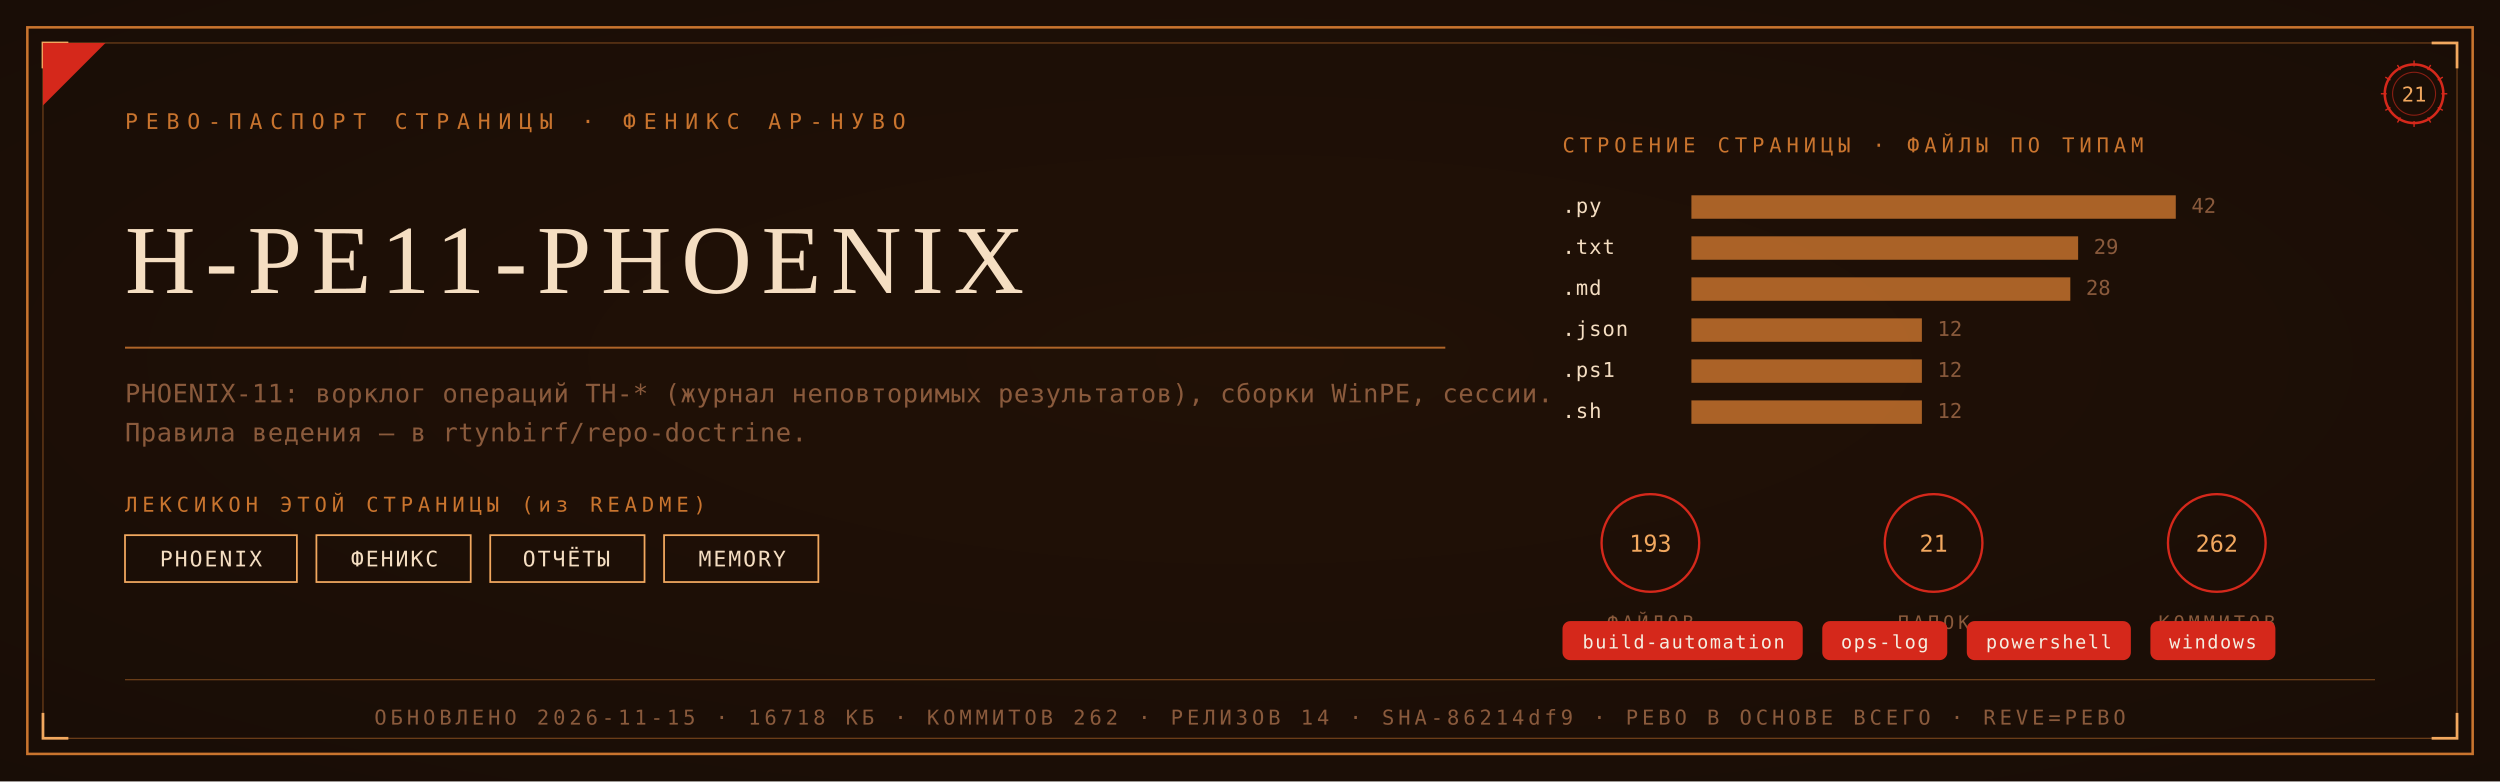
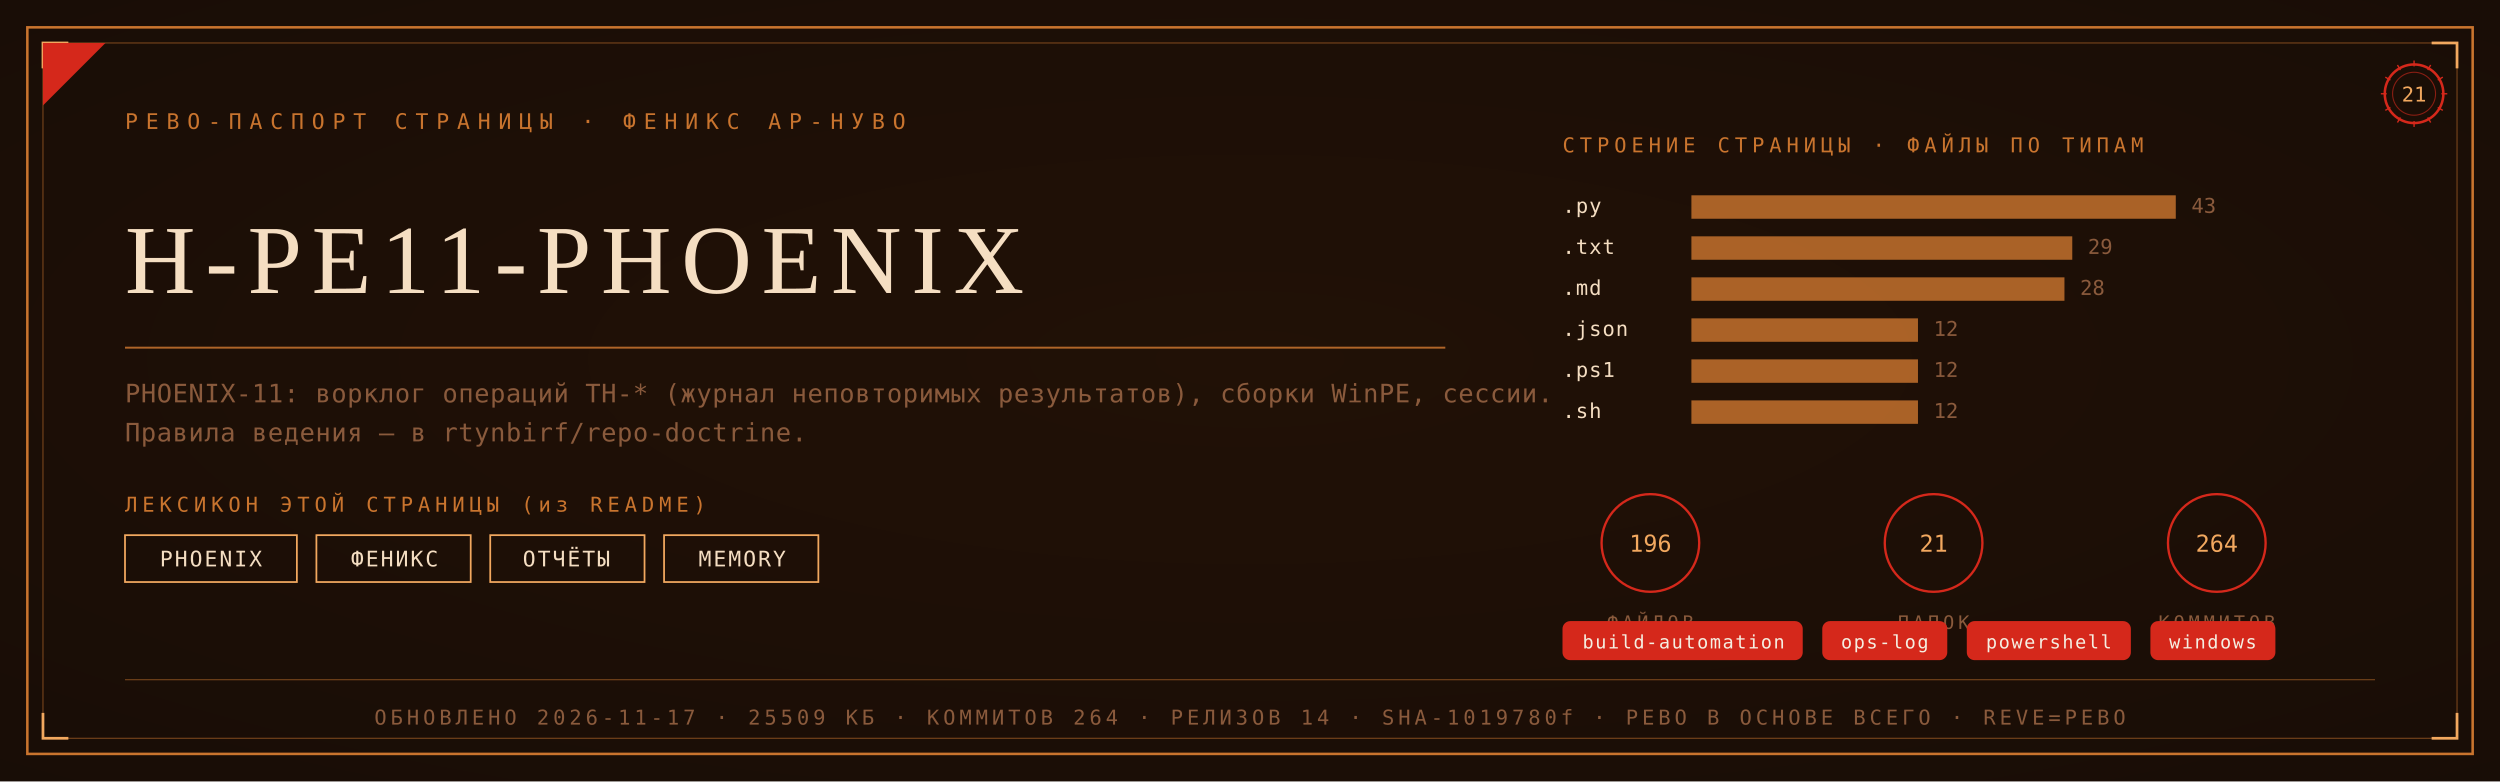
<svg xmlns="http://www.w3.org/2000/svg" viewBox="0 0 1280 400" width="1280" height="400">
  <defs>
    <radialGradient id="rp21" cx="0.5" cy="0.46" r="1.05">
      <stop offset="0" stop-color="#221106" />
      <stop offset="1" stop-color="#140B06" />
    </radialGradient>
  </defs>
  <rect width="1280" height="400" fill="#140B06" />
  <rect width="1280" height="400" fill="url(#rp21)" opacity="0.92" />
  <rect x="14" y="14" width="1252" height="372" fill="none" stroke="#C9742E" stroke-width="1.3" />
  <rect x="22" y="22" width="1236" height="356" fill="none" stroke="#C9742E" stroke-width="0.55" opacity="0.55" />
  <path d="M 22 35 L 22 22 L 35 22" fill="none" stroke="#F2A85F" stroke-width="1.4" />
  <path d="M 1258 35 L 1258 22 L 1245 22" fill="none" stroke="#F2A85F" stroke-width="1.4" />
  <path d="M 22 365 L 22 378 L 35 378" fill="none" stroke="#F2A85F" stroke-width="1.4" />
  <path d="M 1258 365 L 1258 378 L 1245 378" fill="none" stroke="#F2A85F" stroke-width="1.4" />
  <path d="M 22 54 L 22 22 L 54 22 Z" fill="#D5281B" />
  <text x="64" y="66" font-family="'Cascadia Mono', ui-monospace, Consolas, monospace" font-size="11" fill="#C9742E" letter-spacing="4">РЕВО-ПАСПОРТ СТРАНИЦЫ · ФЕНИКС АР-НУВО</text>
  <g transform="translate(1236,48)">
    <circle r="15" fill="none" stroke="#D5281B" stroke-width="1.3" />
    <circle r="11" fill="none" stroke="#D5281B" stroke-width="0.55" opacity="0.6" />
    <text y="4" text-anchor="middle" font-family="'Cascadia Mono', ui-monospace, Consolas, monospace" font-size="10.5" fill="#F2A85F">21</text>
    <g stroke="#D5281B" stroke-width="0.7">
      <line x1="0" y1="-17" x2="0" y2="-14" transform="rotate(0)" />
      <line x1="0" y1="-17" x2="0" y2="-14" transform="rotate(30)" />
      <line x1="0" y1="-17" x2="0" y2="-14" transform="rotate(60)" />
      <line x1="0" y1="-17" x2="0" y2="-14" transform="rotate(90)" />
      <line x1="0" y1="-17" x2="0" y2="-14" transform="rotate(120)" />
      <line x1="0" y1="-17" x2="0" y2="-14" transform="rotate(150)" />
      <line x1="0" y1="-17" x2="0" y2="-14" transform="rotate(180)" />
      <line x1="0" y1="-17" x2="0" y2="-14" transform="rotate(210)" />
      <line x1="0" y1="-17" x2="0" y2="-14" transform="rotate(240)" />
      <line x1="0" y1="-17" x2="0" y2="-14" transform="rotate(270)" />
      <line x1="0" y1="-17" x2="0" y2="-14" transform="rotate(300)" />
      <line x1="0" y1="-17" x2="0" y2="-14" transform="rotate(330)" />
    </g>
  </g>
  <text x="64" y="150" font-family="Georgia, 'Times New Roman', serif" font-size="50.0" fill="#F5DEC2" letter-spacing="5">H-PE11-PHOENIX</text>
  <line x1="64" y1="178" x2="740" y2="178" stroke="#C9742E" stroke-width="1" opacity="0.85" />
  <text x="64" y="206" font-family="'Cascadia Mono', ui-monospace, Consolas, monospace" font-size="13" fill="#8A5A3C" letter-spacing="0.3">PHOENIX-11: ворклог операций TH-* (журнал неповторимых результатов), сборки WinPE, сессии.</text>
  <text x="64" y="226" font-family="'Cascadia Mono', ui-monospace, Consolas, monospace" font-size="13" fill="#8A5A3C" letter-spacing="0.3">Правила ведения — в rtynbirf/repo-doctrine.</text>
  <text x="64" y="262" font-family="'Cascadia Mono', ui-monospace, Consolas, monospace" font-size="10.5" fill="#C9742E" letter-spacing="2.5">ЛЕКСИКОН ЭТОЙ СТРАНИЦЫ (из README)</text>
  <rect x="64" y="274" width="88" height="24" fill="none" stroke="#F2A85F" stroke-width="0.9" />
  <text x="108" y="290" text-anchor="middle" font-family="'Cascadia Mono', ui-monospace, Consolas, monospace" font-size="11" fill="#F5DEC2" letter-spacing="1">PHOENIX</text>
  <rect x="162" y="274" width="79" height="24" fill="none" stroke="#F2A85F" stroke-width="0.9" />
  <text x="202" y="290" text-anchor="middle" font-family="'Cascadia Mono', ui-monospace, Consolas, monospace" font-size="11" fill="#F5DEC2" letter-spacing="1">ФЕНИКС</text>
  <rect x="251" y="274" width="79" height="24" fill="none" stroke="#F2A85F" stroke-width="0.9" />
  <text x="290" y="290" text-anchor="middle" font-family="'Cascadia Mono', ui-monospace, Consolas, monospace" font-size="11" fill="#F5DEC2" letter-spacing="1">ОТЧЁТЫ</text>
  <rect x="340" y="274" width="79" height="24" fill="none" stroke="#F2A85F" stroke-width="0.9" />
  <text x="380" y="290" text-anchor="middle" font-family="'Cascadia Mono', ui-monospace, Consolas, monospace" font-size="11" fill="#F5DEC2" letter-spacing="1">MEMORY</text>
  <text x="800" y="78" font-family="'Cascadia Mono', ui-monospace, Consolas, monospace" font-size="10.5" fill="#C9742E" letter-spacing="2.5">СТРОЕНИЕ СТРАНИЦЫ · ФАЙЛЫ ПО ТИПАМ</text>
  <text x="800" y="109" font-family="'Cascadia Mono', ui-monospace, Consolas, monospace" font-size="10.5" fill="#F5DEC2" letter-spacing="0.5">.py</text>
  <rect x="866" y="100" width="248" height="12" fill="#C9742E" opacity="0.82" />
-   <text x="1122" y="109" font-family="'Cascadia Mono', ui-monospace, Consolas, monospace" font-size="10.5" fill="#8A5A3C">42</text>
+   <text x="1122" y="109" font-family="'Cascadia Mono', ui-monospace, Consolas, monospace" font-size="10.5" fill="#8A5A3C">43</text>
  <text x="800" y="130" font-family="'Cascadia Mono', ui-monospace, Consolas, monospace" font-size="10.5" fill="#F5DEC2" letter-spacing="0.5">.txt</text>
-   <rect x="866" y="121" width="198" height="12" fill="#C9742E" opacity="0.82" />
-   <text x="1072" y="130" font-family="'Cascadia Mono', ui-monospace, Consolas, monospace" font-size="10.5" fill="#8A5A3C">29</text>
+   <rect x="866" y="121" width="195" height="12" fill="#C9742E" opacity="0.82" />
+   <text x="1069" y="130" font-family="'Cascadia Mono', ui-monospace, Consolas, monospace" font-size="10.5" fill="#8A5A3C">29</text>
  <text x="800" y="151" font-family="'Cascadia Mono', ui-monospace, Consolas, monospace" font-size="10.5" fill="#F5DEC2" letter-spacing="0.5">.md</text>
-   <rect x="866" y="142" width="194" height="12" fill="#C9742E" opacity="0.82" />
-   <text x="1068" y="151" font-family="'Cascadia Mono', ui-monospace, Consolas, monospace" font-size="10.5" fill="#8A5A3C">28</text>
+   <rect x="866" y="142" width="191" height="12" fill="#C9742E" opacity="0.82" />
+   <text x="1065" y="151" font-family="'Cascadia Mono', ui-monospace, Consolas, monospace" font-size="10.5" fill="#8A5A3C">28</text>
  <text x="800" y="172" font-family="'Cascadia Mono', ui-monospace, Consolas, monospace" font-size="10.5" fill="#F5DEC2" letter-spacing="0.5">.json</text>
-   <rect x="866" y="163" width="118" height="12" fill="#C9742E" opacity="0.82" />
-   <text x="992" y="172" font-family="'Cascadia Mono', ui-monospace, Consolas, monospace" font-size="10.5" fill="#8A5A3C">12</text>
+   <rect x="866" y="163" width="116" height="12" fill="#C9742E" opacity="0.82" />
+   <text x="990" y="172" font-family="'Cascadia Mono', ui-monospace, Consolas, monospace" font-size="10.5" fill="#8A5A3C">12</text>
  <text x="800" y="193" font-family="'Cascadia Mono', ui-monospace, Consolas, monospace" font-size="10.5" fill="#F5DEC2" letter-spacing="0.5">.ps1</text>
-   <rect x="866" y="184" width="118" height="12" fill="#C9742E" opacity="0.82" />
-   <text x="992" y="193" font-family="'Cascadia Mono', ui-monospace, Consolas, monospace" font-size="10.5" fill="#8A5A3C">12</text>
+   <rect x="866" y="184" width="116" height="12" fill="#C9742E" opacity="0.82" />
+   <text x="990" y="193" font-family="'Cascadia Mono', ui-monospace, Consolas, monospace" font-size="10.5" fill="#8A5A3C">12</text>
  <text x="800" y="214" font-family="'Cascadia Mono', ui-monospace, Consolas, monospace" font-size="10.5" fill="#F5DEC2" letter-spacing="0.5">.sh</text>
-   <rect x="866" y="205" width="118" height="12" fill="#C9742E" opacity="0.82" />
-   <text x="992" y="214" font-family="'Cascadia Mono', ui-monospace, Consolas, monospace" font-size="10.5" fill="#8A5A3C">12</text>
+   <rect x="866" y="205" width="116" height="12" fill="#C9742E" opacity="0.82" />
+   <text x="990" y="214" font-family="'Cascadia Mono', ui-monospace, Consolas, monospace" font-size="10.5" fill="#8A5A3C">12</text>
  <g transform="translate(845,278)">
    <circle r="25" fill="none" stroke="#D5281B" stroke-width="1.2" />
-     <text y="4.5" text-anchor="middle" font-family="'Cascadia Mono', ui-monospace, Consolas, monospace" font-size="12" fill="#F2A85F">193</text>
+     <text y="4.5" text-anchor="middle" font-family="'Cascadia Mono', ui-monospace, Consolas, monospace" font-size="12" fill="#F2A85F">196</text>
    <text y="44" text-anchor="middle" font-family="'Cascadia Mono', ui-monospace, Consolas, monospace" font-size="9.5" fill="#8A5A3C" letter-spacing="2">ФАЙЛОВ</text>
  </g>
  <g transform="translate(990,278)">
    <circle r="25" fill="none" stroke="#D5281B" stroke-width="1.2" />
    <text y="4.5" text-anchor="middle" font-family="'Cascadia Mono', ui-monospace, Consolas, monospace" font-size="12" fill="#F2A85F">21</text>
    <text y="44" text-anchor="middle" font-family="'Cascadia Mono', ui-monospace, Consolas, monospace" font-size="9.5" fill="#8A5A3C" letter-spacing="2">ПАПОК</text>
  </g>
  <g transform="translate(1135,278)">
    <circle r="25" fill="none" stroke="#D5281B" stroke-width="1.2" />
-     <text y="4.5" text-anchor="middle" font-family="'Cascadia Mono', ui-monospace, Consolas, monospace" font-size="12" fill="#F2A85F">262</text>
+     <text y="4.5" text-anchor="middle" font-family="'Cascadia Mono', ui-monospace, Consolas, monospace" font-size="12" fill="#F2A85F">264</text>
    <text y="44" text-anchor="middle" font-family="'Cascadia Mono', ui-monospace, Consolas, monospace" font-size="9.5" fill="#8A5A3C" letter-spacing="2">КОММИТОВ</text>
  </g>
  <rect x="800" y="318" rx="4" width="123" height="20" fill="#D5281B" />
  <text x="862" y="332" text-anchor="middle" font-family="'Cascadia Mono', ui-monospace, Consolas, monospace" font-size="9.5" fill="#F5EFE2" letter-spacing="0.8">build-automation</text>
  <rect x="933" y="318" rx="4" width="64" height="20" fill="#D5281B" />
  <text x="965" y="332" text-anchor="middle" font-family="'Cascadia Mono', ui-monospace, Consolas, monospace" font-size="9.5" fill="#F5EFE2" letter-spacing="0.8">ops-log</text>
  <rect x="1007" y="318" rx="4" width="84" height="20" fill="#D5281B" />
  <text x="1049" y="332" text-anchor="middle" font-family="'Cascadia Mono', ui-monospace, Consolas, monospace" font-size="9.5" fill="#F5EFE2" letter-spacing="0.8">powershell</text>
  <rect x="1101" y="318" rx="4" width="64" height="20" fill="#D5281B" />
  <text x="1133" y="332" text-anchor="middle" font-family="'Cascadia Mono', ui-monospace, Consolas, monospace" font-size="9.5" fill="#F5EFE2" letter-spacing="0.8">windows</text>
  <line x1="64" y1="348" x2="1216" y2="348" stroke="#C9742E" stroke-width="0.6" opacity="0.5" />
-   <text x="640" y="371" text-anchor="middle" font-family="'Cascadia Mono', ui-monospace, Consolas, monospace" font-size="10.5" fill="#8A5A3C" letter-spacing="2">ОБНОВЛЕНО 2026-11-15 · 16718 КБ · КОММИТОВ 262 · РЕЛИЗОВ 14 · SHA-86214df9 · РЕВО В ОСНОВЕ ВСЕГО · REVE=РЕВО</text>
+   <text x="640" y="371" text-anchor="middle" font-family="'Cascadia Mono', ui-monospace, Consolas, monospace" font-size="10.5" fill="#8A5A3C" letter-spacing="2">ОБНОВЛЕНО 2026-11-17 · 25509 КБ · КОММИТОВ 264 · РЕЛИЗОВ 14 · SHA-1019780f · РЕВО В ОСНОВЕ ВСЕГО · REVE=РЕВО</text>
</svg>
